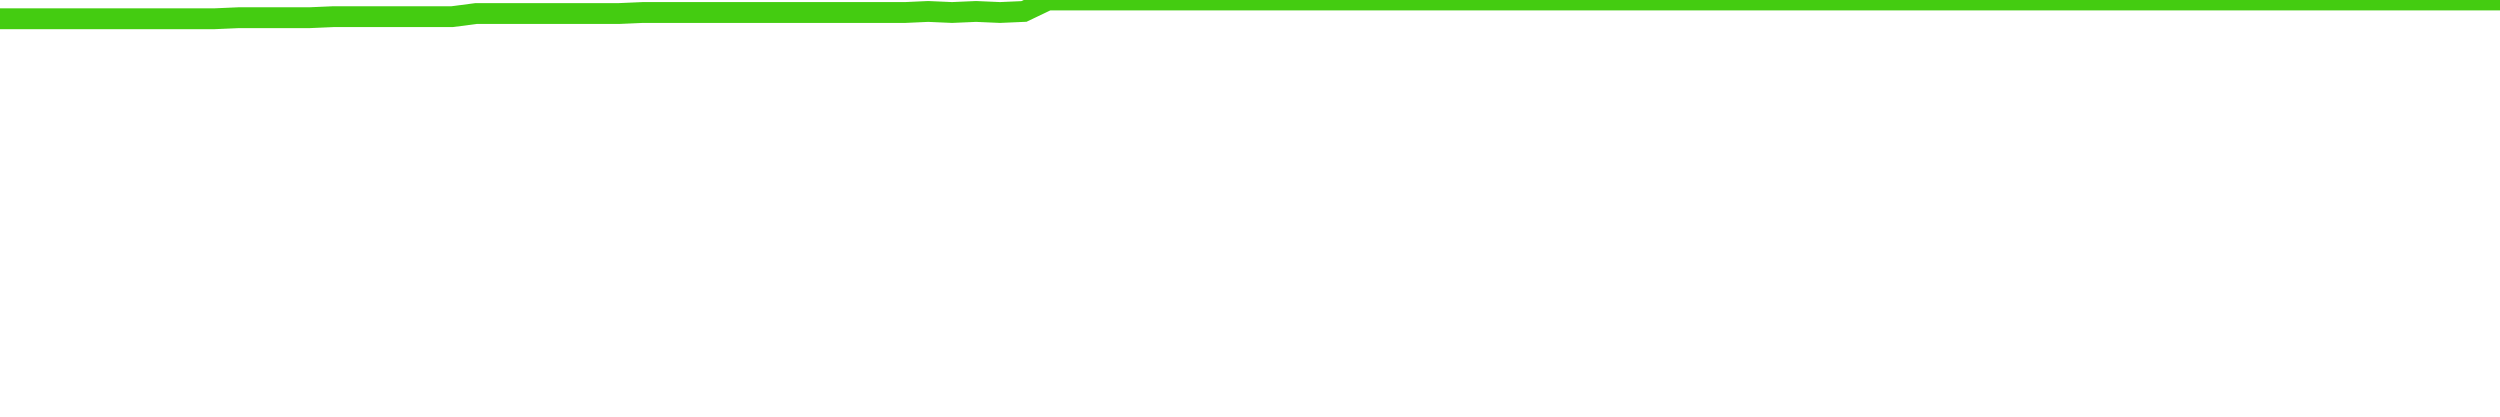
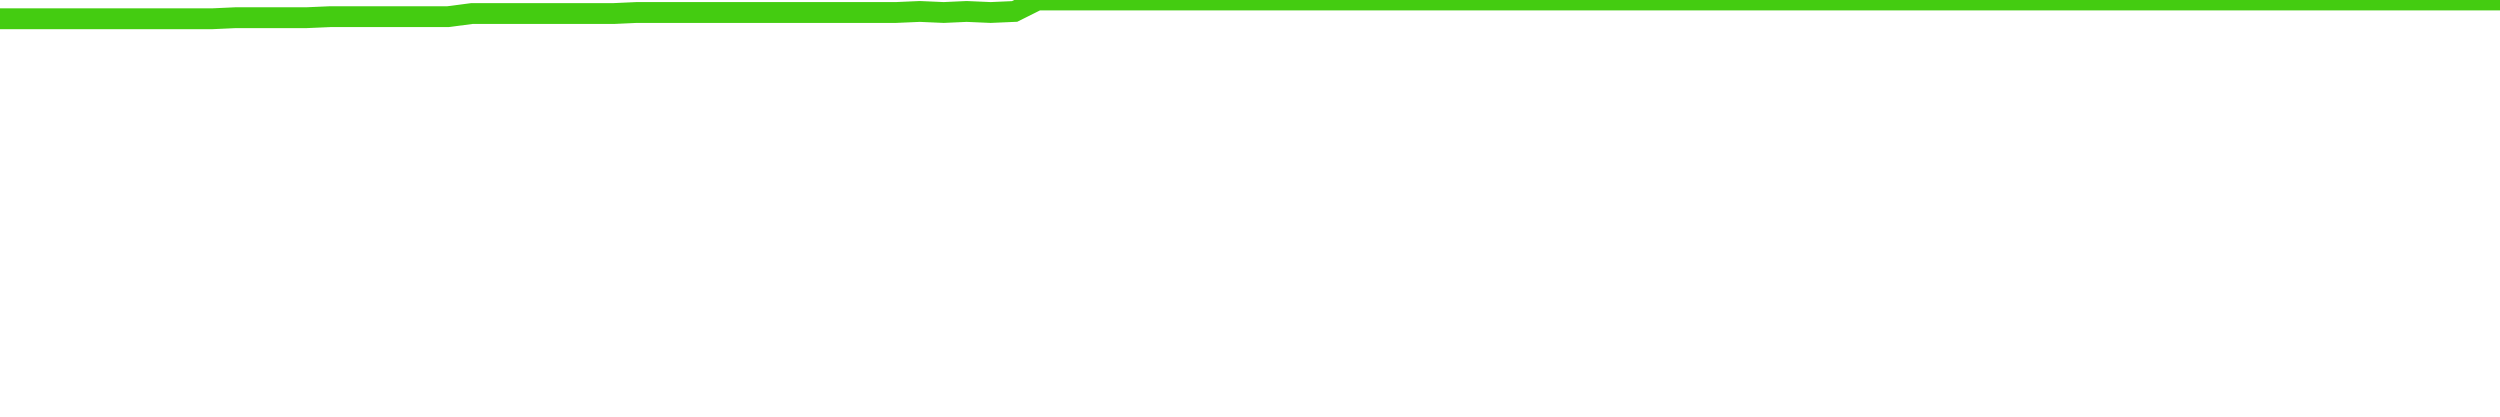
<svg xmlns="http://www.w3.org/2000/svg" width="240" height="40" viewBox="0 0 240 40" role="img">
-   <polyline fill="none" stroke="#4c1" stroke-width="2" points="0.0,1.8 2.3,1.8 4.6,1.8 6.9,1.8 9.1,1.8 11.4,1.8 13.7,1.8 16.0,1.8 18.3,1.8 20.6,1.8 22.9,1.7 25.1,1.7 27.4,1.7 29.7,1.7 32.0,1.6 34.3,1.6 36.6,1.6 38.9,1.6 41.1,1.6 43.4,1.6 45.7,1.3 48.0,1.3 50.3,1.3 52.6,1.3 54.9,1.3 57.1,1.3 59.4,1.3 61.7,1.2 64.0,1.2 66.3,1.2 68.6,1.2 70.9,1.2 73.1,1.2 75.4,1.2 77.7,1.2 80.0,1.2 82.3,1.2 84.6,1.2 86.9,1.2 89.1,1.1 91.4,1.2 93.7,1.1 96.0,1.2 98.3,1.1 100.6,0.0 102.9,0.0 105.1,0.0 107.4,0.0 109.7,0.0 112.0,0.0 114.3,0.0 116.6,0.0 118.9,0.0 121.1,0.0 123.4,0.0 125.7,0.0 128.0,0.0 130.3,0.0 132.6,0.0 134.9,0.0 137.1,0.0 139.4,0.0 141.7,0.0 144.0,0.0 146.3,0.0 148.6,0.0 150.9,0.0 153.1,0.0 155.4,0.0 157.7,0.0 160.0,0.0 162.3,0.0 164.6,0.0 166.9,0.0 169.1,0.0 171.4,0.0 173.7,0.0 176.0,0.0 178.3,0.0 180.6,0.0 182.9,0.0 185.1,0.0 187.4,0.0 189.7,0.0 192.0,0.0 194.3,0.0 196.6,0.0 198.9,0.0 201.1,0.0 203.4,0.0 205.7,0.0 208.0,0.0 210.3,0.0 212.6,0.0 214.9,0.0 217.1,0.0 219.4,0.0 221.7,0.0 224.0,0.0 226.3,0.0 228.6,0.0 230.9,0.0 233.1,0.0 235.4,0.0 237.7,0.0 240.0,0.0" />
+   <polyline fill="none" stroke="#4c1" stroke-width="2" points="0.0,1.8 2.3,1.8 4.5,1.8 6.8,1.8 9.1,1.8 11.3,1.8 13.6,1.8 15.8,1.8 18.1,1.8 20.4,1.8 22.6,1.7 24.9,1.7 27.2,1.7 29.4,1.7 31.7,1.6 34.0,1.6 36.2,1.6 38.5,1.6 40.8,1.6 43.0,1.6 45.3,1.3 47.5,1.3 49.8,1.3 52.1,1.3 54.3,1.3 56.6,1.3 58.9,1.3 61.1,1.2 63.4,1.2 65.7,1.2 67.9,1.2 70.2,1.2 72.5,1.2 74.7,1.2 77.0,1.2 79.2,1.2 81.5,1.2 83.8,1.2 86.0,1.2 88.3,1.1 90.6,1.2 92.8,1.1 95.1,1.2 97.4,1.1 99.6,0.0 101.9,0.0 104.2,0.0 106.4,0.0 108.7,0.0 110.9,0.0 113.2,0.0 115.5,0.0 117.7,0.0 120.0,0.0 122.3,0.0 124.5,0.0 126.8,0.0 129.1,0.0 131.3,0.0 133.6,0.0 135.8,0.0 138.1,0.0 140.4,0.0 142.6,0.0 144.9,0.0 147.2,0.0 149.4,0.0 151.7,0.0 154.0,0.0 156.2,0.0 158.5,0.0 160.8,0.0 163.0,0.0 165.3,0.0 167.5,0.0 169.8,0.0 172.1,0.0 174.3,0.0 176.6,0.0 178.9,0.0 181.1,0.0 183.4,0.0 185.7,0.0 187.9,0.0 190.2,0.0 192.5,0.0 194.7,0.0 197.0,0.0 199.2,0.0 201.5,0.0 203.8,0.0 206.0,0.0 208.3,0.0 210.6,0.0 212.8,0.0 215.1,0.0 217.4,0.0 219.6,0.0 221.9,0.0 224.2,0.0 226.4,0.0 228.7,0.0 230.9,0.0 233.2,0.0 235.5,0.0 237.7,0.0 240.0,0.0" />
</svg>
